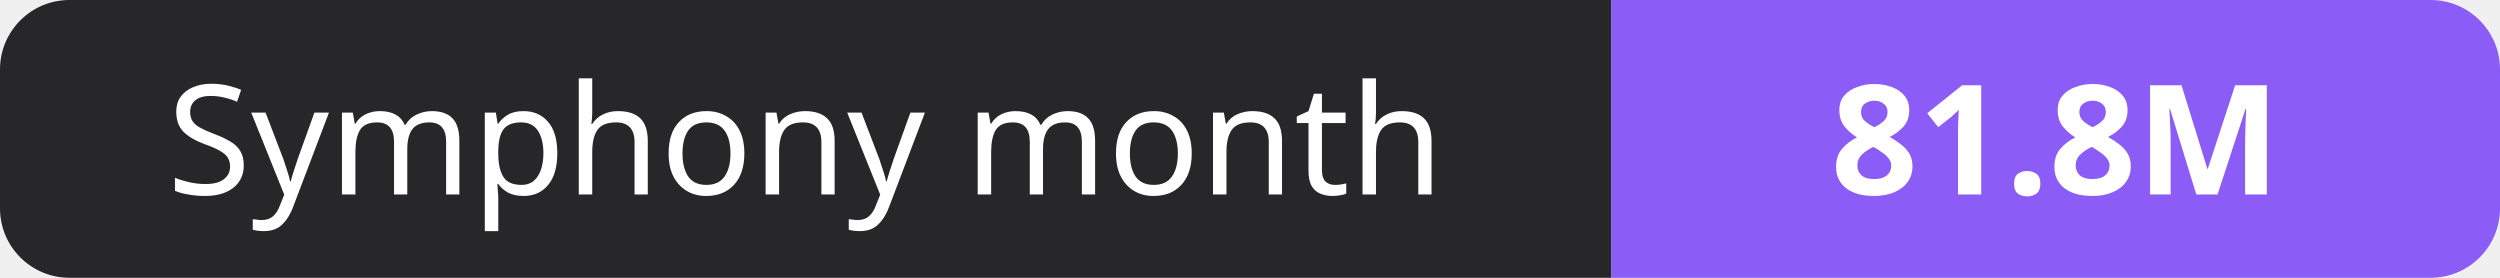
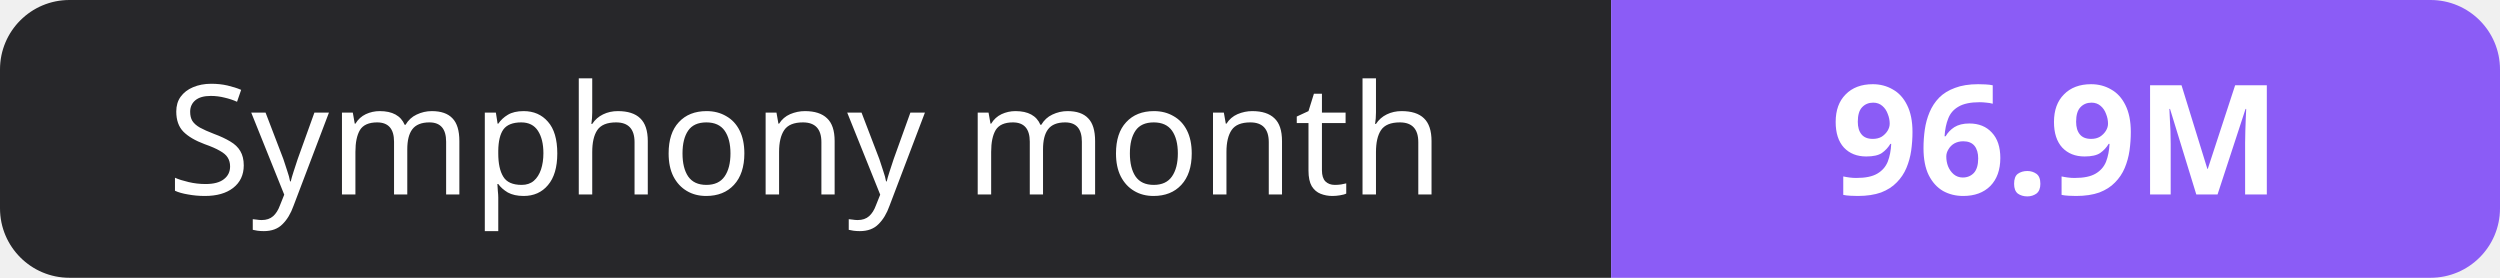
- <svg xmlns="http://www.w3.org/2000/svg" width="180" height="20" role="img" aria-label="Symphony month: 81.8M">
+ <svg xmlns="http://www.w3.org/2000/svg" width="180" height="20" role="img" aria-label="Symphony month: 96.9M">
  <clipPath id="r">
    <rect width="180" height="20" rx="5" fill="#fff" />
  </clipPath>
  <g clip-path="url(#r)">
    <rect width="116" height="20" fill="#27272a" />
    <rect x="116" width="64" height="20" fill="#8b5cf6" />
  </g>
  <g fill="#fff" text-anchor="middle" font-family="Verdana,Geneva,sans-serif" font-size="11">
    <text x="58.0" y="14">Symphony month</text>
-     <text x="148.0" y="14" font-weight="700">81.8M</text>
+     <text x="148.0" y="14" font-weight="700">96.9M</text>
  </g>
</svg>
